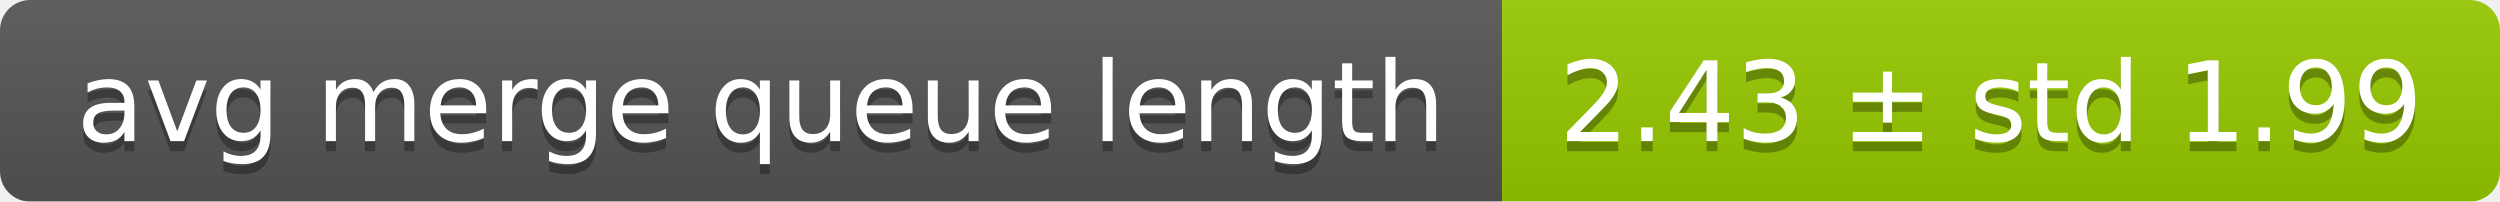
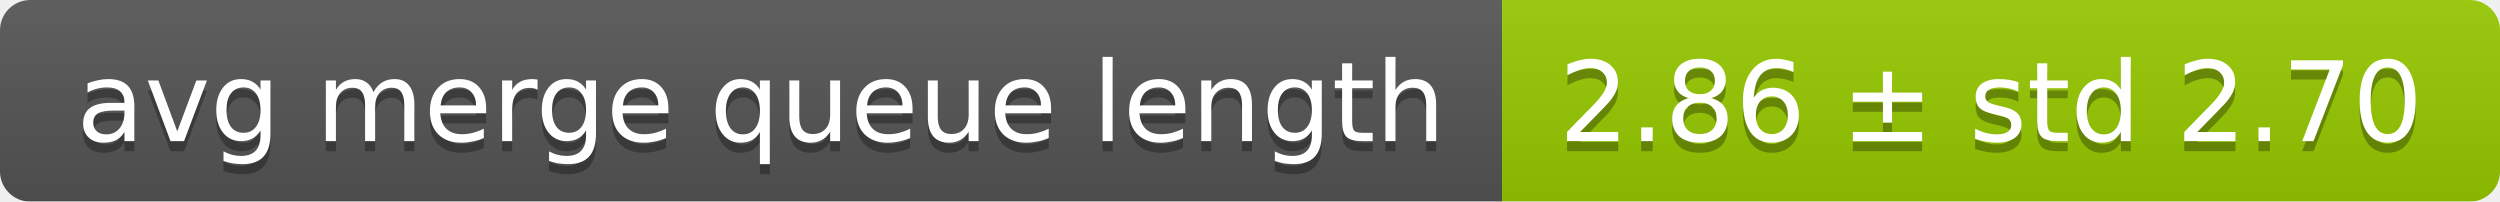
<svg xmlns="http://www.w3.org/2000/svg" width="248" height="20">
  <linearGradient id="smooth" x2="0" y2="100%">
    <stop offset="0" stop-color="#bbb" stop-opacity=".1" />
    <stop offset="1" stop-opacity=".1" />
  </linearGradient>
  <mask id="round">
    <rect width="248" height="20" rx="3" fill="#fff" />
  </mask>
  <g mask="url(#round)">
    <rect width="149" height="20" fill="#555" />
    <rect x="149" width="99" height="20" fill="#97ca00" />
    <rect width="248" height="20" fill="url(#smooth)" />
  </g>
  <g fill="#fff" text-anchor="middle" font-family="DejaVu Sans,Verdana,Geneva,sans-serif" font-size="11">
    <text x="75.5" y="15" fill="#010101" fill-opacity=".3">avg merge queue length</text>
    <text x="75.5" y="14">avg merge queue length</text>
-     <text x="197.5" y="15" fill="#010101" fill-opacity=".3">2.43 ± std 1.99</text>
-     <text x="197.5" y="14">2.43 ± std 1.99</text>
+     <text x="197.5" y="15" fill="#010101" fill-opacity=".3">2.86 ± std 2.70</text>
+     <text x="197.5" y="14">2.86 ± std 2.70</text>
  </g>
</svg>
